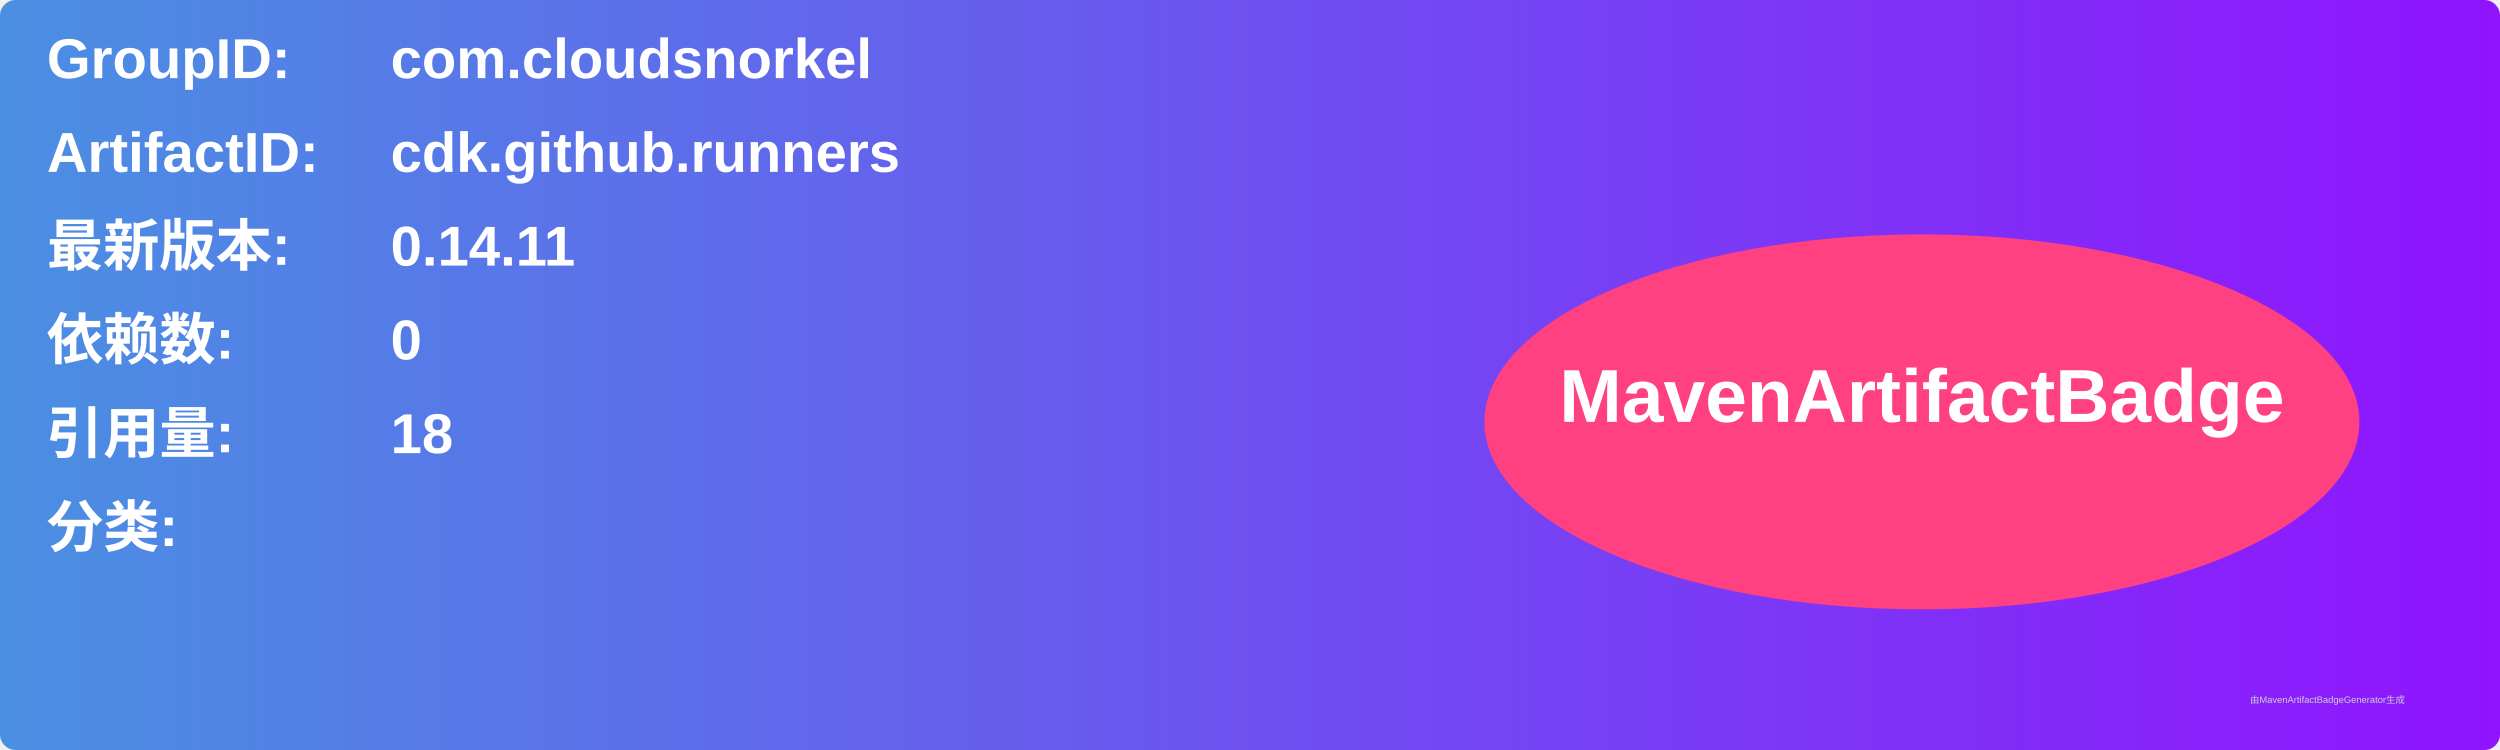
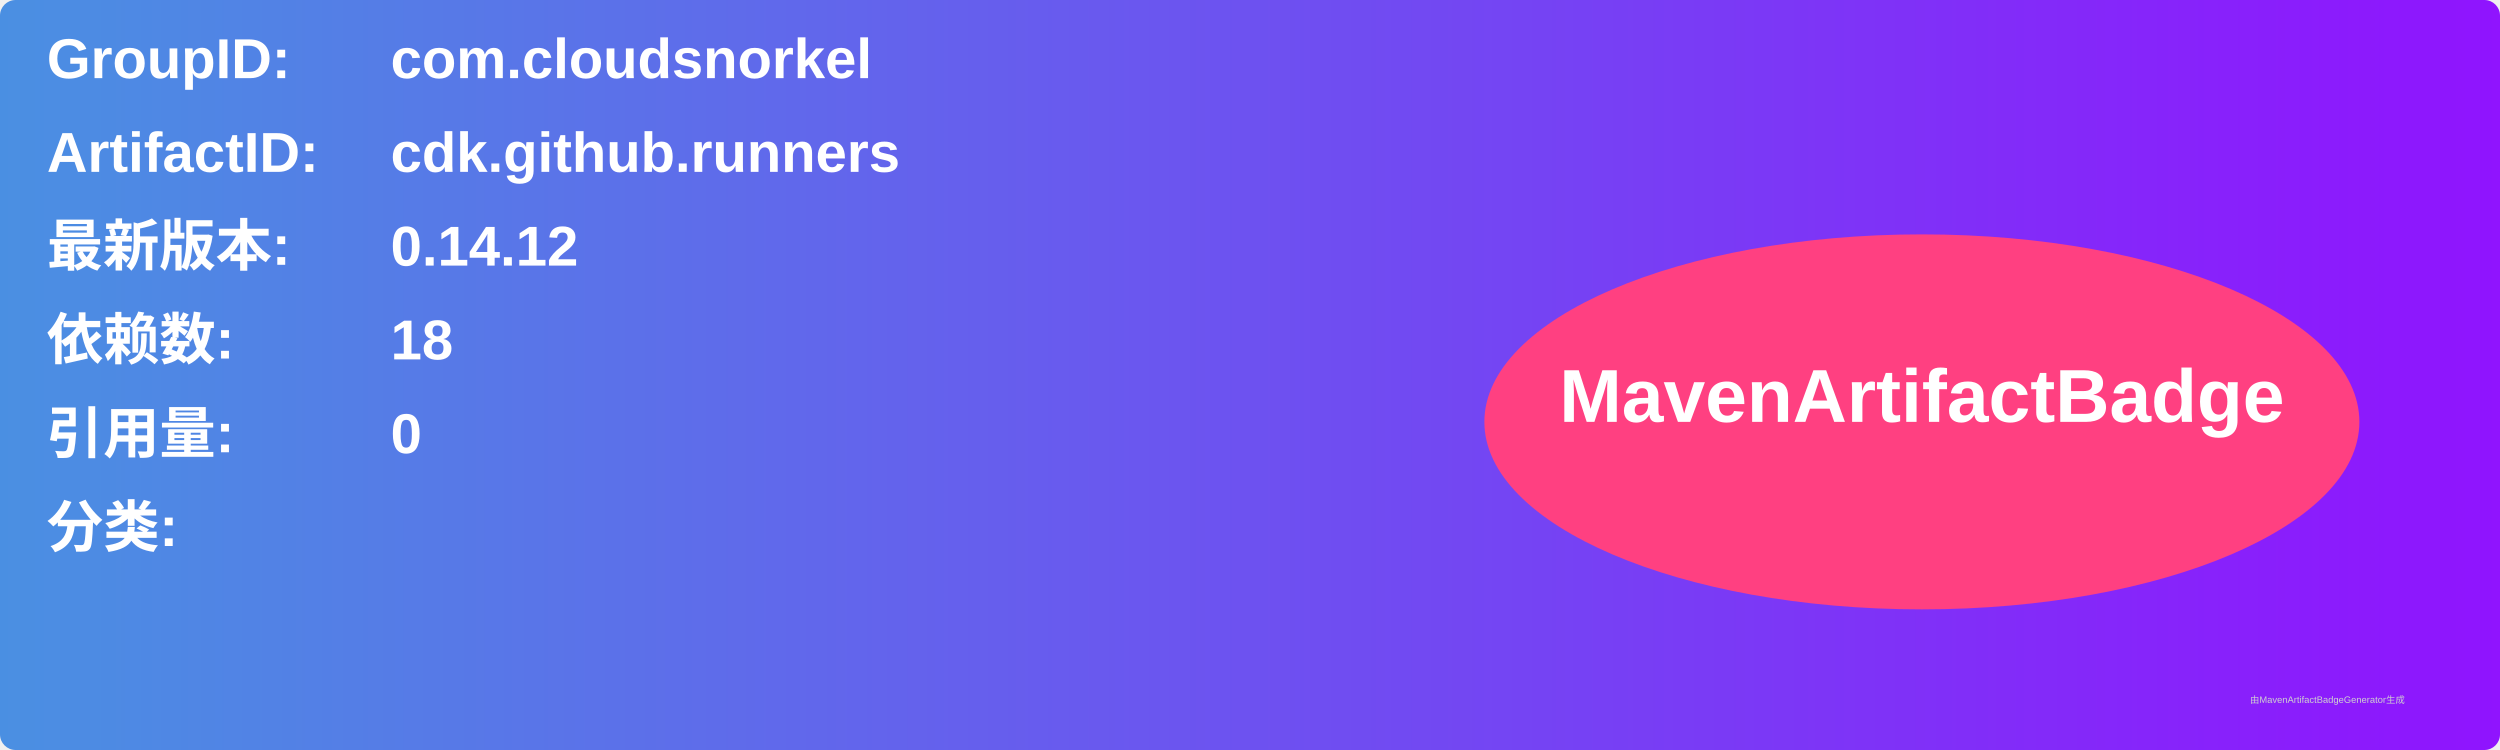
<svg xmlns="http://www.w3.org/2000/svg" width="800" height="240" viewBox="0 0 800 240">
  <linearGradient id="grad" x1="0%" y1="0%" x2="100%" y2="0%">
    <stop offset="0%" stop-color="#4a90e2" />
    <stop offset="100%" stop-color="#9013fe" />
  </linearGradient>
  <rect width="100%" height="100%" rx="5" ry="5" fill="url(#grad)" />
  <g transform="translate(15, 15)">
    <text x="0" y="10" font-family="Arial" font-size="18" fill="white" font-weight="bold" width="260">GroupID:</text>
    <text x="110" y="10" font-family="Arial" font-size="18" fill="white" font-weight="bold" width="460">com.cloudsnorkel</text>
    <text x="0" y="40" font-family="Arial" font-size="18" fill="white" font-weight="bold" width="260">ArtifactID:</text>
    <text x="110" y="40" font-family="Arial" font-size="18" fill="white" font-weight="bold" width="460">cdk.github.runners</text>
    <text x="0" y="70" font-family="Arial" font-size="18" fill="white" font-weight="bold">最新版本:</text>
    <text x="110" y="70" font-family="Arial" font-size="18" fill="white" font-weight="bold">
-       <tspan font-weight="bold">0.14.11</tspan>
+       <tspan font-weight="bold">0.14.12</tspan>
    </text>
    <text x="0" y="100" font-family="Arial" font-size="18" fill="white" font-weight="bold">依赖数: </text>
    <text x="110" y="100" font-family="Arial" font-size="18" fill="white">
-       <tspan font-weight="bold">0</tspan>
+       <tspan font-weight="bold">18</tspan>
    </text>
    <text x="0" y="130" font-family="Arial" font-size="18" fill="white" font-weight="bold">引用量: </text>
    <text x="110" y="130" font-family="Arial" font-size="18" fill="white">
-       <tspan font-weight="bold">18</tspan>
+       <tspan font-weight="bold">0</tspan>
    </text>
    <text x="0" y="160" font-family="Arial" font-size="18" fill="white" font-weight="bold">分类:</text>
    <text x="10" y="190" font-family="Arial" font-size="10" fill="white">
      <tspan font-weight="bold" />
    </text>
    <ellipse cx="600" cy="120" rx="140" ry="60" fill="#ff4081" />
    <text x="600" y="120" text-anchor="middle" font-family="Arial" font-size="24" fill="white" font-weight="bold">MavenArtifactBadge</text>
  </g>
  <text x="720" y="225" font-family="Arial" font-size="3" fill="#d0d0d0">由MavenArtifactBadgeGenerator生成</text>
</svg>
